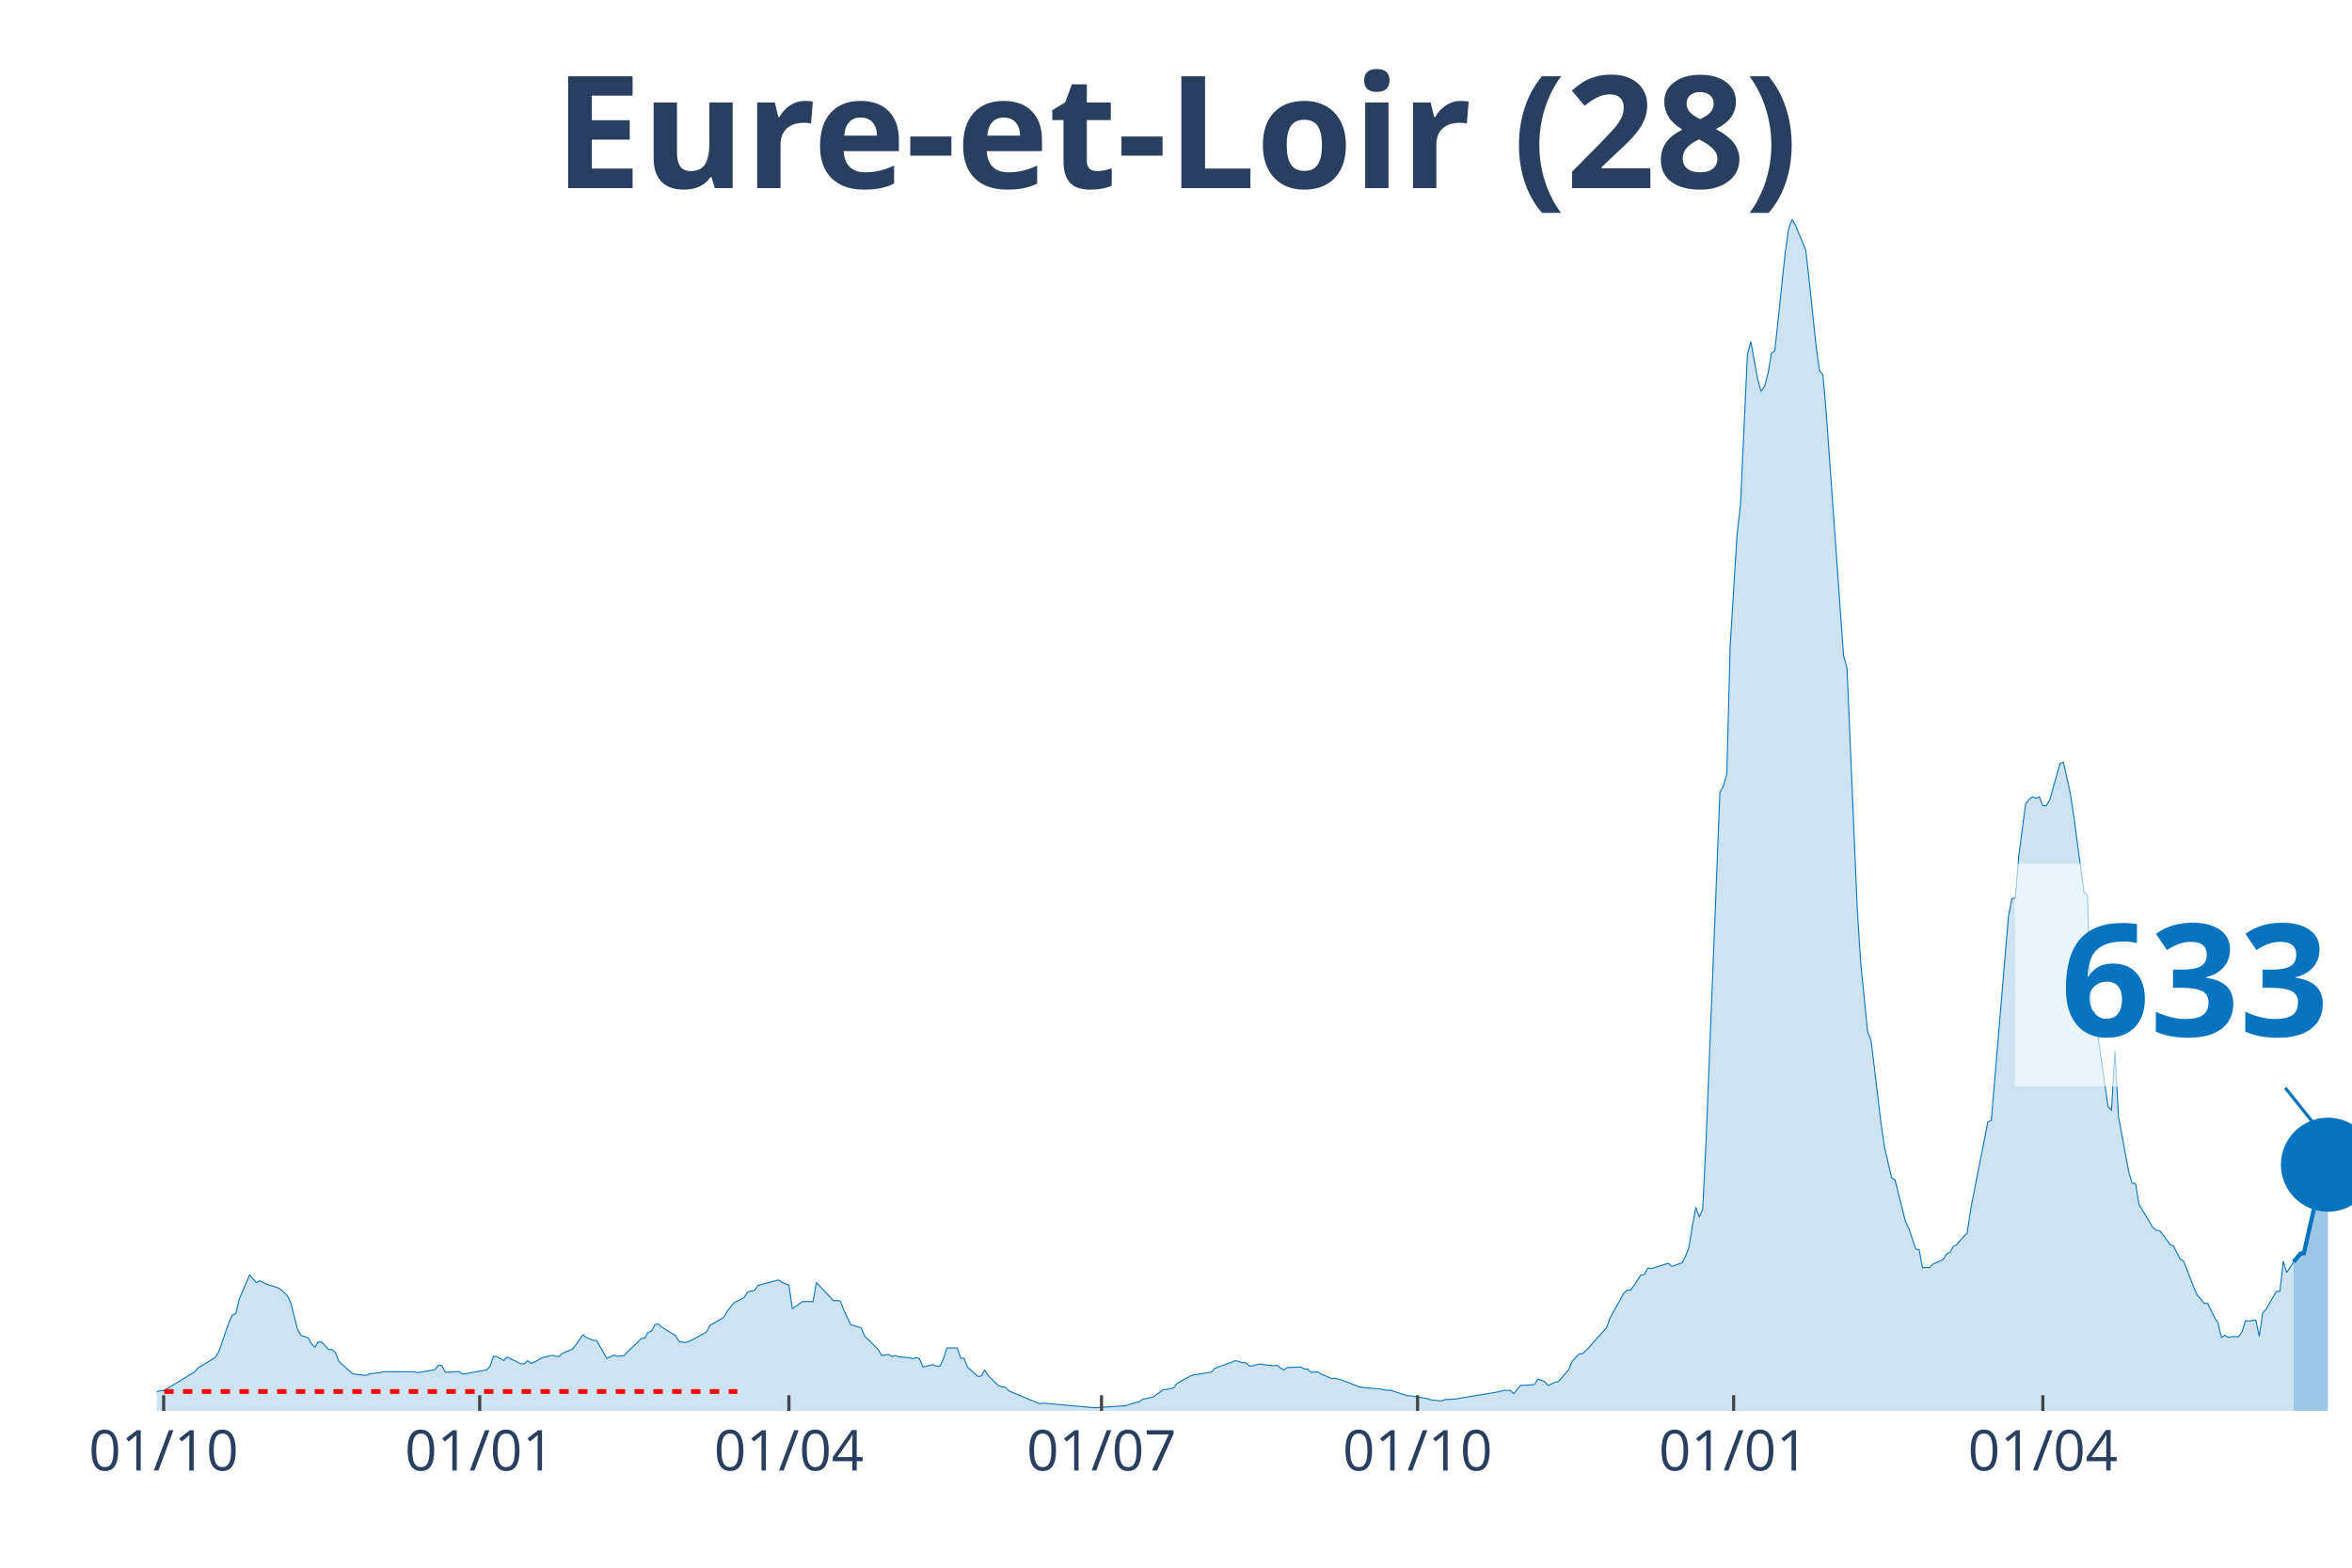
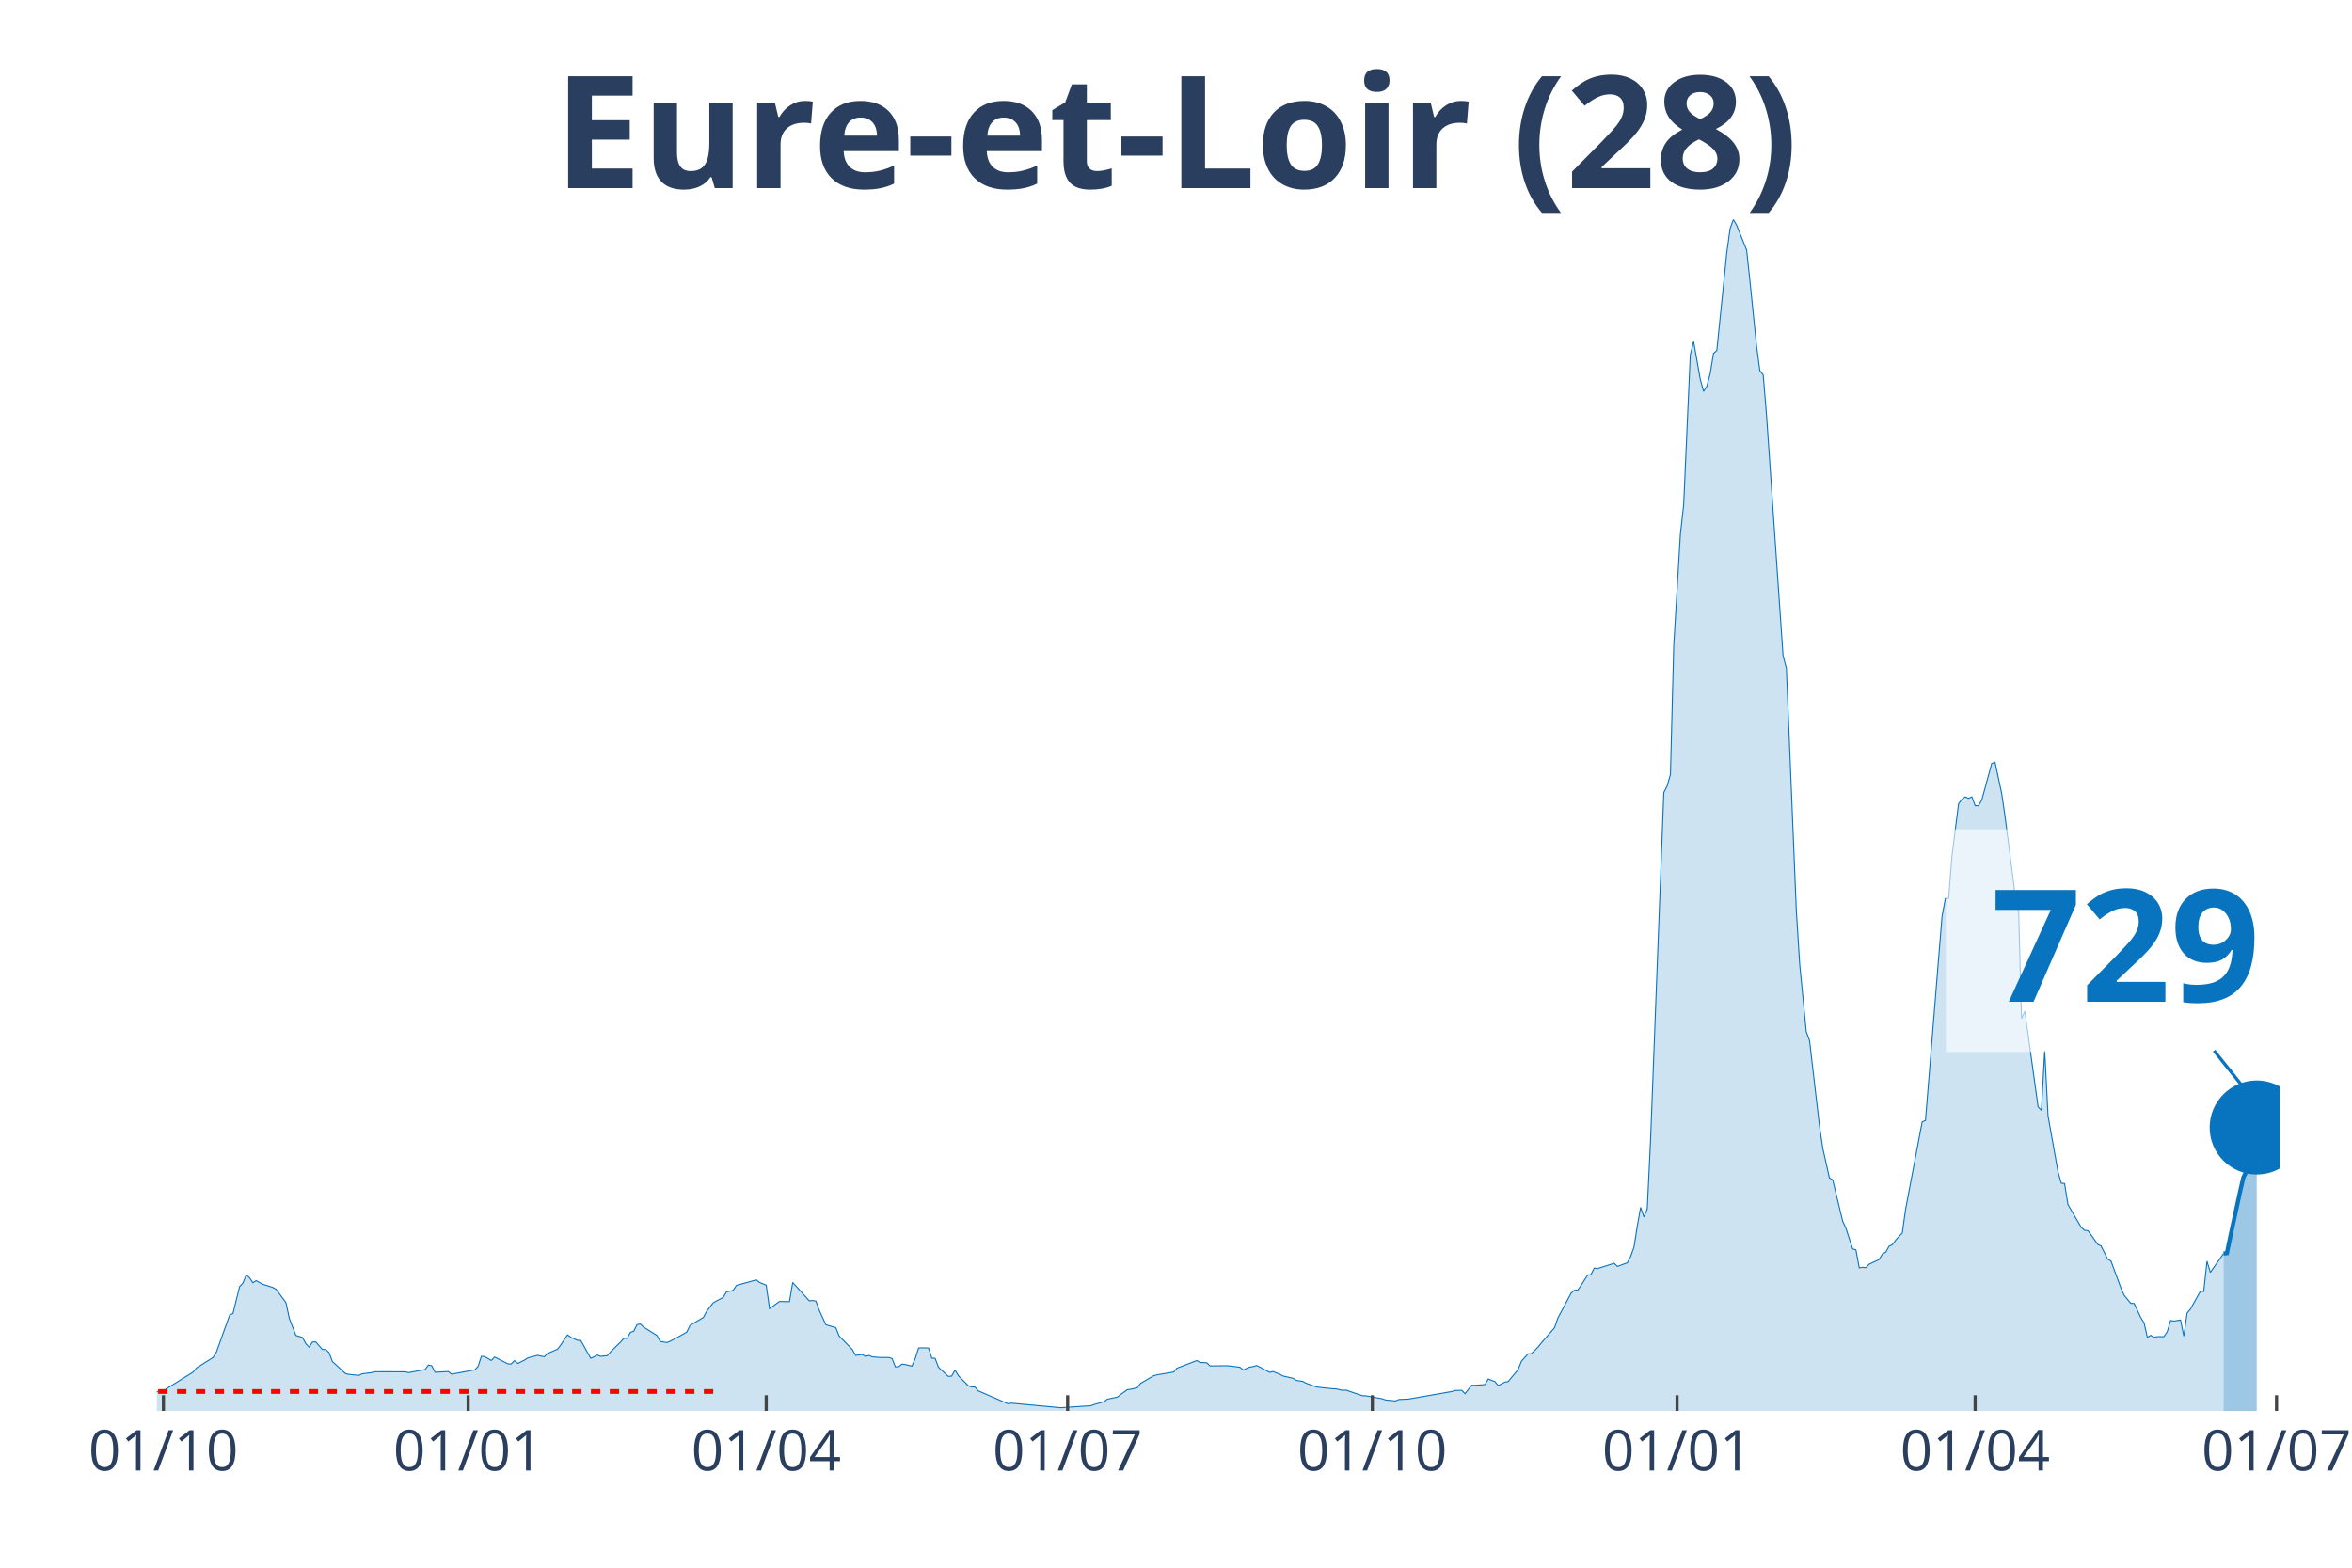
<svg xmlns="http://www.w3.org/2000/svg" class="main-svg" width="1125" height="750" style="" viewBox="0 0 750 500">
  <rect x="0" y="0" width="750" height="500" style="fill: rgb(0, 0, 0); fill-opacity: 0;" />
-   <defs id="defs-a5d705">
+   <defs id="defs-d87306">
    <g class="clips">
-       <clipPath id="clipa5d705xyplot" class="plotclip">
-         <rect width="700" height="380" />
+       <clipPath id="clipd87306xyplot" class="plotclip">
+         <rect width="677" height="380" />
      </clipPath>
-       <clipPath class="axesclip" id="clipa5d705x">
-         <rect x="50" y="0" width="700" height="500" />
+       <clipPath class="axesclip" id="clipd87306x">
+         <rect x="50" y="0" width="677" height="500" />
      </clipPath>
-       <clipPath class="axesclip" id="clipa5d705y">
+       <clipPath class="axesclip" id="clipd87306y">
        <rect x="0" y="70" width="750" height="380" />
      </clipPath>
-       <clipPath class="axesclip" id="clipa5d705xy">
-         <rect x="50" y="70" width="700" height="380" />
+       <clipPath class="axesclip" id="clipd87306xy">
+         <rect x="50" y="70" width="677" height="380" />
      </clipPath>
    </g>
    <g class="gradients" />
  </defs>
  <g class="bglayer">
-     <rect class="bg" x="50" y="70" width="700" height="380" style="fill: rgb(0, 0, 0); fill-opacity: 0; stroke-width: 0;" />
+     <rect class="bg" x="50" y="70" width="677" height="380" style="fill: rgb(0, 0, 0); fill-opacity: 0; stroke-width: 0;" />
  </g>
  <g class="layer-below">
    <g class="imagelayer" />
    <g class="shapelayer" />
  </g>
  <g class="cartesianlayer">
    <g class="subplot xy">
      <g class="layer-subplot">
        <g class="shapelayer" />
        <g class="imagelayer" />
      </g>
      <g class="gridlayer">
        <g class="x">
-           <path class="xgrid crisp" transform="translate(52.19,0)" d="M0,70v380" style="stroke: rgb(255, 255, 255); stroke-opacity: 1; stroke-width: 1px;" />
-           <path class="xgrid crisp" transform="translate(152.97,0)" d="M0,70v380" style="stroke: rgb(255, 255, 255); stroke-opacity: 1; stroke-width: 1px;" />
-           <path class="xgrid crisp" transform="translate(251.56,0)" d="M0,70v380" style="stroke: rgb(255, 255, 255); stroke-opacity: 1; stroke-width: 1px;" />
-           <path class="xgrid crisp" transform="translate(351.25,0)" d="M0,70v380" style="stroke: rgb(255, 255, 255); stroke-opacity: 1; stroke-width: 1px;" />
-           <path class="xgrid crisp" transform="translate(452.03,0)" d="M0,70v380" style="stroke: rgb(255, 255, 255); stroke-opacity: 1; stroke-width: 1px;" />
-           <path class="xgrid crisp" transform="translate(552.82,0)" d="M0,70v380" style="stroke: rgb(255, 255, 255); stroke-opacity: 1; stroke-width: 1px;" />
-           <path class="xgrid crisp" transform="translate(651.41,0)" d="M0,70v380" style="stroke: rgb(255, 255, 255); stroke-opacity: 1; stroke-width: 1px;" />
+           <path class="xgrid crisp" transform="translate(52.11,0)" d="M0,70v380" style="stroke: rgb(255, 255, 255); stroke-opacity: 1; stroke-width: 1px;" />
+           <path class="xgrid crisp" transform="translate(149.28,0)" d="M0,70v380" style="stroke: rgb(255, 255, 255); stroke-opacity: 1; stroke-width: 1px;" />
+           <path class="xgrid crisp" transform="translate(244.33,0)" d="M0,70v380" style="stroke: rgb(255, 255, 255); stroke-opacity: 1; stroke-width: 1px;" />
+           <path class="xgrid crisp" transform="translate(340.44,0)" d="M0,70v380" style="stroke: rgb(255, 255, 255); stroke-opacity: 1; stroke-width: 1px;" />
+           <path class="xgrid crisp" transform="translate(437.61,0)" d="M0,70v380" style="stroke: rgb(255, 255, 255); stroke-opacity: 1; stroke-width: 1px;" />
+           <path class="xgrid crisp" transform="translate(534.78,0)" d="M0,70v380" style="stroke: rgb(255, 255, 255); stroke-opacity: 1; stroke-width: 1px;" />
+           <path class="xgrid crisp" transform="translate(629.83,0)" d="M0,70v380" style="stroke: rgb(255, 255, 255); stroke-opacity: 1; stroke-width: 1px;" />
+           <path class="xgrid crisp" transform="translate(725.94,0)" d="M0,70v380" style="stroke: rgb(255, 255, 255); stroke-opacity: 1; stroke-width: 1px;" />
        </g>
        <g class="y" />
      </g>
      <g class="zerolinelayer" />
      <path class="xlines-below" />
      <path class="ylines-below" />
      <g class="overlines-below" />
      <g class="xaxislayer-below" />
      <g class="yaxislayer-below" />
      <g class="overaxes-below" />
-       <g class="plot" transform="translate(50, 70)" clip-path="url('#clipa5d705xyplot')">
+       <g class="plot" transform="translate(50, 70)" clip-path="url('#clipd87306xyplot')">
        <g class="scatterlayer mlayer">
-           <g class="trace scatter trace5e19b5" style="stroke-miterlimit: 2;">
+           <g class="trace scatter tracee41397" style="stroke-miterlimit: 2;">
            <g class="fills">
              <g>
-                 <path class="js-fill" d="M681.38,380L-148.98,380L-148.98,379.13L-117.21,379.65L-116.12,379.8L-86.54,379.86L-85.45,379.88L-69.01,379.31L-67.92,379.28L-55.87,378.38L-54.77,377.89L-30.67,375.64L-29.58,375.38L-27.39,374.69L-26.29,373.36L-19.72,373.42L-18.62,374.51L-16.43,373.82L-15.34,373.85L-7.67,373.45L-6.57,373.65L-2.19,373.91L-1.1,374.4L1.1,373.5L2.19,373.53L12.05,367.59L13.15,366.29L18.62,362.97L19.72,361.23L23,351.79L24.1,349.43L25.2,348.93L26.29,344.29L28.48,339.23L29.58,336.64L31.77,339.12L32.86,338.45L35.05,339.64L36.15,339.93L38.34,340.62L39.44,341.17L41.63,343.22L42.72,345.47L44.91,354.1L46.01,355.95L48.2,356.61L49.3,358.55L50.39,359.67L51.49,358.03L52.58,358L53.68,359.21L54.77,360.4L55.87,360.43L56.96,361.38L58.06,364.24L62.44,368.11L63.54,368.34L66.82,368.68L67.92,368.16L71.21,367.76L72.3,367.5L82.16,367.53L83.26,367.79L88.73,366.81L89.83,365.39L90.92,365.59L92.02,367.67L96.4,367.44L97.5,368.28L105.16,366.92L106.26,365.82L107.36,362.59L108.45,362.68L110.64,363.92L111.74,362.82L116.12,364.99L117.21,365.02L118.31,363.98L119.41,364.87L121.6,363.8L122.69,363.11L125.98,362.27L127.07,362.53L128.17,362.71L129.26,361.67L132.55,360.31L133.65,358.92L135.84,355.75L136.93,356.53L139.12,357.48L140.22,357.51L143.51,363.23L144.6,362.76L145.7,362.19L146.79,362.59L148.98,362.39L150.08,361.18L153.36,358.06L154.46,356.87L155.56,356.85L156.65,354.94L157.75,354.56L158.84,352.46L159.94,352.28L161.03,353.29L165.41,355.95L166.51,357.86L168.7,358.2L169.8,357.77L171.99,356.67L173.08,356.07L175.27,354.85L176.37,352.72L180.75,350.21L181.85,348.27L184.04,345.5L185.13,344.92L187.32,343.8L188.42,342.03L190.61,341.57L191.71,339.96L198.28,338.22L199.37,339.03L201.56,339.9L202.66,347.38L205.95,345.09L207.04,345.12L209.23,345.15L210.33,339.03L215.81,344.89L216.9,344.78L218,344.98L219.09,347.9L221.28,352.49L222.38,352.83L224.57,353.44L225.67,356.09L230.05,360.43L231.14,362.3L233.33,362.01L234.43,362.65L235.52,362.3L236.62,362.76L238.81,362.94L239.91,362.97L241,363.37L242.1,362.97L243.19,363.31L244.29,365.97L247.57,365.22L248.67,365.74L249.77,365.71L250.86,363.28L251.96,359.93L253.05,359.88L255.24,359.93L256.34,363.17L257.43,363.25L258.53,366.06L261.82,369L262.91,368.88L264.01,366.95L265.1,368.74L268.39,371.97L269.48,372.35L270.58,372.38L271.67,373.59L281.53,377.72L282.63,377.52L299.06,378.99L300.16,378.9L308.92,378.35L310.02,377.95L313.3,377.06L314.4,376.25L317.68,375.61L318.78,374.77L320.97,373.24L322.07,373.1L324.26,372.64L325.35,371.22L329.73,368.77L330.83,368.48L336.31,367.61L337.4,366.37L342.88,364.41L343.97,363.95L346.17,364.58L347.26,364.64L348.36,365.65L349.45,365.62L351.64,365.04L352.74,365.19L356.03,365.62L357.12,365.42L359.31,366.95L360.41,366.17L364.79,366L365.88,366.63L366.98,366.69L368.08,367.7L370.27,367.56L371.36,368.28L374.65,369.66L375.74,369.58L377.93,370.18L379.03,370.59L383.41,372.32L384.51,372.49L388.89,372.93L389.98,372.96L392.18,373.45L393.27,373.36L398.75,375.15L399.84,375.18L405.32,376.13L406.42,376.51L409.7,376.82L410.8,376.36L414.08,376.22L415.18,376.02L428.33,373.82L429.42,373.48L431.61,373.45L432.71,374.49L434.9,371.8L435.99,371.83L439.28,371.6L440.38,369.84L442.57,370.65L443.66,371.92L445.85,370.82L446.95,370.65L450.23,366.83L451.33,364.18L453.52,361.81L454.62,361.75L456.81,359.67L457.9,358.35L462.28,353.47L463.38,350.41L467.76,342.47L468.86,341.49L469.95,341.49L471.05,339.98L473.24,336.66L474.33,336.52L475.43,334.44L476.53,334.61L482,332.91L483.1,333.92L486.38,332.74L487.48,330.69L488.58,327.74L489.67,321.02L490.77,315.07L491.86,318.16L492.96,315.59L494.05,293.53L498.44,182.75L499.53,180.7L500.63,176.95L501.72,135.92L503.91,100.47L505.01,90.91L507.2,43.16L508.29,38.92L510.49,50.96L511.58,54.85L512.68,53.18L513.77,49.17L514.87,42.7L515.96,41.83L519.25,10.74L520.34,2.97L521.44,0L522.54,1.85L525.82,9.76L526.92,19.57L529.11,40.39L530.2,48.21L531.3,49.57L532.39,62.22L537.87,139.16L538.97,143.08L542.25,220.29L543.35,237.32L545.54,259.06L546.64,261.86L549.92,289.14L551.02,296.3L553.21,305.69L554.3,306.35L557.59,319.52L558.69,321.8L560.88,328.32L561.97,328.61L563.07,334.38L564.16,334.21L565.26,334.3L566.35,333.2L569.64,331.73L570.74,329.94L571.83,329.39L572.93,327.48L574.02,326.99L575.12,325.52L577.31,323.24L578.4,315.7L583.88,287.84L584.98,287.35L590.45,222.28L591.55,216.59L592.64,216.45L593.74,202.96L595.93,186.33L597.03,184.95L598.12,184.14L599.22,184.63L600.31,184.14L601.41,186.97L602.5,186.97L603.6,185.15L606.89,173.51L607.98,173.11L610.17,183.01L611.27,190.23L614.55,214.8L615.65,215.52L616.74,254.87L617.84,252.51L622.22,283.02L623.32,284.15L624.41,265.12L625.51,285.88L628.79,303.72L629.89,307.36L630.99,307.5L632.08,314.15L636.46,321.42L637.56,322.4L638.65,322.49L639.75,323.85L641.94,326.88L643.04,327.37L645.23,331.58L646.32,332.19L649.61,340.76L650.7,343.13L652.9,345.7L653.99,345.73L656.18,350.21L657.28,351.94L658.37,356.56L659.47,355.89L660.56,356.56L661.66,356.3L663.85,356.33L664.95,354.74L666.04,351.16L667.14,351.33L669.33,351.01L670.42,356.15L671.52,348.76L672.61,347.52L675.9,341.83L677,341.89L678.09,332.25L679.19,335.83L681.38,332.48" style="fill: rgb(8, 115, 191); fill-opacity: 0.2; stroke-width: 0;" />
+                 <path class="js-fill" d="M659.05,380L-143.64,380L-143.64,379.13L-113.01,379.65L-111.95,379.8L-84.49,379.8L-83.44,379.86L-62.31,379.05L-61.26,378.82L-55.98,378.5L-54.92,378.56L-43.3,377.23L-42.25,377.4L-26.4,374.69L-25.35,373.36L-19.01,373.42L-17.95,374.51L-15.84,373.82L-14.79,373.85L-7.39,373.45L-6.34,373.65L-2.11,373.91L-1.06,374.4L1.06,373.5L2.11,373.53L11.62,367.59L12.67,366.29L17.95,362.97L19.01,361.23L23.24,349.43L24.29,348.93L26.4,340.36L27.46,339.23L28.52,336.64L29.57,337.5L30.63,339.12L31.68,338.45L33.8,339.64L34.85,339.93L36.97,340.62L38.02,341.17L41.19,345.47L42.25,350.46L44.36,355.95L45.41,356.24L46.47,356.61L47.53,358.55L48.58,359.67L49.64,358.03L50.7,358L51.75,359.21L52.81,360.4L53.86,360.43L54.92,361.38L55.98,364.24L60.2,368.11L61.26,368.34L64.43,368.68L65.48,368.16L68.65,367.76L69.71,367.5L79.21,367.53L80.27,367.79L85.55,366.81L86.61,365.39L87.66,365.59L88.72,367.67L92.94,367.44L94,368.28L101.39,366.92L102.45,365.82L103.5,362.59L104.56,362.68L106.67,363.92L107.73,362.82L111.95,364.99L113.01,365.02L114.07,363.98L115.12,364.87L117.23,363.8L118.29,363.11L121.46,362.27L122.51,362.53L123.57,362.71L124.63,361.67L127.8,360.31L128.85,358.92L130.96,355.75L132.02,356.53L134.13,357.48L135.19,357.51L138.36,363.23L139.41,362.76L140.47,362.19L141.53,362.59L143.64,362.39L144.69,361.18L147.86,358.06L148.92,356.87L149.98,356.85L151.03,354.94L152.09,354.56L153.14,352.46L154.2,352.28L155.26,353.29L159.48,355.95L160.54,357.86L162.65,358.2L163.71,357.77L165.82,356.67L166.87,356.07L168.99,354.85L170.04,352.72L174.27,350.21L175.32,348.27L177.44,345.5L178.49,344.92L180.6,343.8L181.66,342.03L183.77,341.57L184.83,339.96L191.17,338.22L192.22,339.03L194.33,339.9L195.39,347.38L198.56,345.09L199.61,345.12L201.73,345.15L202.78,339.03L208.06,344.89L209.12,344.78L210.18,344.98L211.23,347.9L213.34,352.49L214.4,352.83L216.51,353.44L217.57,356.09L221.79,360.43L222.85,362.3L224.96,362.01L226.02,362.65L227.07,362.3L228.13,362.76L230.24,362.94L231.3,362.97L233.41,362.97L234.47,363.31L235.52,365.97L236.58,365.88L237.64,365.07L238.69,365.22L240.8,365.71L241.86,363.28L242.92,359.93L243.97,359.88L246.09,359.93L247.14,363.17L248.2,363.25L249.25,366.06L252.42,369L253.48,368.88L254.54,366.95L255.59,368.74L258.76,371.97L259.82,372.35L260.87,372.38L261.93,373.59L271.43,377.72L272.49,377.52L288.33,378.99L289.39,378.9L297.84,378.35L298.89,377.95L302.06,377.06L303.12,376.25L306.29,375.61L307.34,374.77L309.46,373.24L310.51,373.1L312.62,372.64L313.68,371.22L317.9,368.77L318.96,368.48L324.24,367.61L325.3,366.37L331.63,363.95L332.69,364.55L334.8,364.64L335.86,365.65L341.14,365.59L342.2,365.68L345.37,366.06L346.42,366.95L348.53,366L349.59,365.88L350.65,365.51L351.7,366L354.87,367.7L355.93,367.44L358.04,368.28L359.1,368.86L362.26,369.58L363.32,370.27L365.43,370.59L366.49,371.17L369.66,372.32L370.71,372.49L374.94,372.93L375.99,372.96L378.11,373.45L379.16,373.36L384.44,375.15L385.5,375.18L390.78,376.13L391.84,376.51L395,376.82L396.06,376.36L399.23,376.22L400.29,376.02L412.96,373.82L414.02,373.48L416.13,373.45L417.18,374.49L419.3,371.8L420.35,371.83L423.52,371.6L424.58,369.84L426.69,370.65L427.75,371.92L429.86,370.82L430.91,370.65L434.08,366.83L435.14,364.18L437.25,361.81L438.31,361.75L440.42,359.67L441.48,358.35L445.7,353.47L446.76,350.41L450.98,342.47L452.04,341.49L453.09,341.49L454.15,339.98L456.26,336.66L457.32,336.52L458.37,334.44L459.43,334.61L464.71,332.91L465.77,333.92L468.94,332.74L469.99,330.69L471.05,327.74L472.1,321.02L473.16,315.07L474.22,318.16L475.27,315.59L476.33,293.53L480.55,182.75L481.61,180.7L482.67,176.95L483.72,135.92L485.83,100.47L486.89,90.91L489,43.16L490.06,38.92L492.17,50.96L493.23,54.85L494.28,53.18L495.34,49.17L496.4,42.7L497.45,41.83L500.62,10.74L501.68,2.97L502.73,0L503.79,1.85L506.96,9.76L508.01,19.57L510.13,40.39L511.18,48.21L512.24,49.57L513.29,62.22L518.58,139.16L519.63,143.08L522.8,220.29L523.86,237.32L525.97,259.06L527.02,261.86L530.19,289.14L531.25,296.3L533.36,305.69L534.42,306.35L537.59,319.52L538.64,321.8L540.76,328.32L541.81,328.61L542.87,334.38L543.92,334.21L544.98,334.3L546.04,333.2L549.2,331.73L550.26,329.94L551.32,329.39L552.37,327.48L553.43,326.99L554.49,325.52L556.6,323.24L557.65,315.7L562.93,287.84L563.99,287.35L569.27,222.28L570.33,216.59L571.38,216.45L572.44,202.96L574.55,186.33L575.61,184.95L576.66,184.14L577.72,184.63L578.78,184.14L579.83,186.97L580.89,186.97L581.95,185.15L585.11,173.51L586.17,173.11L588.28,183.01L589.34,190.23L592.51,214.8L593.56,215.52L594.62,254.87L595.68,252.51L599.9,283.02L600.96,284.15L602.01,265.12L603.07,285.88L606.24,303.72L607.29,307.36L608.35,307.5L609.41,314.15L613.63,321.42L614.69,322.4L615.74,322.49L616.8,323.85L618.91,326.88L619.97,327.37L622.08,331.58L623.14,332.19L626.3,340.76L627.36,343.13L629.47,345.7L630.53,345.73L632.64,350.21L633.7,351.94L634.75,356.56L635.81,355.89L636.87,356.56L637.92,356.3L640.03,356.33L641.09,354.74L642.15,351.16L643.2,351.33L645.32,351.01L646.37,356.15L647.43,348.76L648.48,347.52L651.65,341.83L652.71,341.89L653.76,332.25L654.82,335.83L659.05,329.82" style="fill: rgb(8, 115, 191); fill-opacity: 0.2; stroke-width: 0;" />
              </g>
            </g>
            <g class="errorbars" />
            <g class="lines">
-               <path class="js-line" d="M-148.98,379.13L-117.21,379.65L-116.12,379.8L-86.54,379.86L-85.45,379.88L-69.01,379.31L-67.92,379.28L-55.87,378.38L-54.77,377.89L-30.67,375.64L-29.58,375.38L-27.39,374.69L-26.29,373.36L-19.72,373.42L-18.62,374.51L-16.43,373.82L-15.34,373.85L-7.67,373.45L-6.57,373.65L-2.19,373.91L-1.1,374.4L1.1,373.5L2.19,373.53L12.05,367.59L13.15,366.29L18.62,362.97L19.72,361.23L23,351.79L24.1,349.43L25.2,348.93L26.29,344.29L28.48,339.23L29.58,336.64L31.77,339.12L32.86,338.45L35.05,339.64L36.15,339.93L38.34,340.62L39.44,341.17L41.63,343.22L42.72,345.47L44.91,354.1L46.01,355.95L48.2,356.61L49.3,358.55L50.39,359.67L51.49,358.03L52.58,358L53.68,359.21L54.77,360.4L55.87,360.43L56.96,361.38L58.06,364.24L62.44,368.11L63.54,368.34L66.82,368.68L67.92,368.16L71.21,367.76L72.3,367.5L82.16,367.53L83.26,367.79L88.73,366.81L89.83,365.39L90.92,365.59L92.02,367.67L96.4,367.44L97.5,368.28L105.16,366.92L106.26,365.82L107.36,362.59L108.45,362.68L110.64,363.92L111.74,362.82L116.12,364.99L117.21,365.02L118.31,363.98L119.41,364.87L121.6,363.8L122.69,363.11L125.98,362.27L127.07,362.53L128.17,362.71L129.26,361.67L132.55,360.31L133.65,358.92L135.84,355.75L136.93,356.53L139.12,357.48L140.22,357.51L143.51,363.23L144.6,362.76L145.7,362.19L146.79,362.59L148.98,362.39L150.08,361.18L153.36,358.06L154.46,356.87L155.56,356.85L156.65,354.94L157.75,354.56L158.84,352.46L159.94,352.28L161.03,353.29L165.41,355.95L166.51,357.86L168.7,358.2L169.8,357.77L171.99,356.67L173.08,356.07L175.27,354.85L176.37,352.72L180.75,350.21L181.85,348.27L184.04,345.5L185.13,344.92L187.32,343.8L188.42,342.03L190.61,341.57L191.71,339.96L198.28,338.22L199.37,339.03L201.56,339.9L202.66,347.38L205.95,345.09L207.04,345.12L209.23,345.15L210.33,339.03L215.81,344.89L216.9,344.78L218,344.98L219.09,347.9L221.28,352.49L222.38,352.83L224.57,353.44L225.67,356.09L230.05,360.43L231.14,362.3L233.33,362.01L234.43,362.65L235.52,362.3L236.62,362.76L238.81,362.94L239.91,362.97L241,363.37L242.1,362.97L243.19,363.31L244.29,365.97L247.57,365.22L248.67,365.74L249.77,365.71L250.86,363.28L251.96,359.93L253.05,359.88L255.24,359.93L256.34,363.17L257.43,363.25L258.53,366.06L261.82,369L262.91,368.88L264.01,366.95L265.1,368.74L268.39,371.97L269.48,372.35L270.58,372.38L271.67,373.59L281.53,377.72L282.63,377.52L299.06,378.99L300.16,378.9L308.92,378.35L310.02,377.95L313.3,377.06L314.4,376.25L317.68,375.61L318.78,374.77L320.97,373.24L322.07,373.1L324.26,372.64L325.35,371.22L329.73,368.77L330.83,368.48L336.31,367.61L337.4,366.37L342.88,364.41L343.97,363.95L346.17,364.58L347.26,364.64L348.36,365.65L349.45,365.62L351.64,365.04L352.74,365.19L356.03,365.62L357.12,365.42L359.31,366.95L360.41,366.17L364.79,366L365.88,366.63L366.98,366.69L368.08,367.7L370.27,367.56L371.36,368.28L374.65,369.66L375.74,369.58L377.93,370.18L379.03,370.59L383.41,372.32L384.51,372.49L388.89,372.93L389.98,372.96L392.18,373.45L393.27,373.36L398.75,375.15L399.84,375.18L405.32,376.13L406.42,376.51L409.7,376.82L410.8,376.36L414.08,376.22L415.18,376.02L428.33,373.82L429.42,373.48L431.61,373.45L432.71,374.49L434.9,371.8L435.99,371.83L439.28,371.6L440.38,369.84L442.57,370.65L443.66,371.92L445.85,370.82L446.95,370.65L450.23,366.83L451.33,364.18L453.52,361.81L454.62,361.75L456.81,359.67L457.9,358.35L462.28,353.47L463.38,350.41L467.76,342.47L468.86,341.49L469.95,341.49L471.05,339.98L473.24,336.66L474.33,336.52L475.43,334.44L476.53,334.61L482,332.91L483.1,333.92L486.38,332.74L487.48,330.69L488.58,327.74L489.67,321.02L490.77,315.07L491.86,318.16L492.96,315.59L494.05,293.53L498.44,182.75L499.53,180.7L500.63,176.95L501.72,135.92L503.91,100.47L505.01,90.91L507.2,43.16L508.29,38.92L510.49,50.96L511.58,54.85L512.68,53.18L513.77,49.17L514.87,42.7L515.96,41.83L519.25,10.74L520.34,2.97L521.44,0L522.54,1.85L525.82,9.76L526.92,19.57L529.11,40.39L530.2,48.21L531.3,49.57L532.39,62.22L537.87,139.16L538.97,143.08L542.25,220.29L543.35,237.32L545.54,259.06L546.64,261.86L549.92,289.14L551.02,296.3L553.21,305.69L554.3,306.35L557.59,319.52L558.69,321.8L560.88,328.32L561.97,328.61L563.07,334.38L564.16,334.21L565.26,334.3L566.35,333.2L569.64,331.73L570.74,329.94L571.83,329.39L572.93,327.48L574.02,326.99L575.12,325.52L577.31,323.24L578.4,315.7L583.88,287.84L584.98,287.35L590.45,222.28L591.55,216.59L592.64,216.45L593.74,202.96L595.93,186.33L597.03,184.95L598.12,184.14L599.22,184.63L600.31,184.14L601.41,186.97L602.5,186.97L603.6,185.15L606.89,173.51L607.98,173.11L610.17,183.01L611.27,190.23L614.55,214.8L615.65,215.52L616.74,254.87L617.84,252.51L622.22,283.02L623.32,284.15L624.41,265.12L625.51,285.88L628.79,303.72L629.89,307.36L630.99,307.5L632.08,314.15L636.46,321.42L637.56,322.4L638.65,322.49L639.75,323.85L641.94,326.88L643.04,327.37L645.23,331.58L646.32,332.19L649.61,340.76L650.7,343.13L652.9,345.7L653.99,345.73L656.18,350.21L657.28,351.94L658.37,356.56L659.47,355.89L660.56,356.56L661.66,356.3L663.85,356.33L664.95,354.74L666.04,351.16L667.14,351.33L669.33,351.01L670.42,356.15L671.52,348.76L672.61,347.52L675.9,341.83L677,341.89L678.09,332.25L679.19,335.83L681.38,332.48" style="vector-effect: non-scaling-stroke; fill: none; stroke: rgb(8, 115, 191); stroke-opacity: 1; stroke-width: 0.5px; opacity: 1;" />
+               <path class="js-line" d="M-143.64,379.13L-113.01,379.65L-111.95,379.8L-84.49,379.8L-83.44,379.86L-62.31,379.05L-61.26,378.82L-55.98,378.5L-54.92,378.56L-43.3,377.23L-42.25,377.4L-26.4,374.69L-25.35,373.36L-19.01,373.42L-17.95,374.51L-15.84,373.82L-14.79,373.85L-7.39,373.45L-6.34,373.65L-2.11,373.91L-1.06,374.4L1.06,373.5L2.11,373.53L11.62,367.59L12.67,366.29L17.95,362.97L19.01,361.23L23.24,349.43L24.29,348.93L26.4,340.36L27.46,339.23L28.52,336.64L29.57,337.5L30.63,339.12L31.68,338.45L33.8,339.64L34.85,339.93L36.97,340.62L38.02,341.17L41.19,345.47L42.25,350.46L44.36,355.95L45.41,356.24L46.47,356.61L47.53,358.55L48.58,359.67L49.64,358.03L50.7,358L51.75,359.21L52.81,360.4L53.86,360.43L54.92,361.38L55.98,364.24L60.2,368.11L61.26,368.34L64.43,368.68L65.48,368.16L68.65,367.76L69.71,367.5L79.21,367.53L80.27,367.79L85.55,366.81L86.61,365.39L87.66,365.59L88.72,367.67L92.94,367.44L94,368.28L101.39,366.92L102.45,365.82L103.5,362.59L104.56,362.68L106.67,363.92L107.73,362.82L111.95,364.99L113.01,365.02L114.07,363.98L115.12,364.87L117.23,363.8L118.29,363.11L121.46,362.27L122.51,362.53L123.57,362.71L124.63,361.67L127.8,360.31L128.85,358.92L130.96,355.75L132.02,356.53L134.13,357.48L135.19,357.51L138.36,363.23L139.41,362.76L140.47,362.19L141.53,362.59L143.64,362.39L144.69,361.18L147.86,358.06L148.92,356.87L149.98,356.85L151.03,354.94L152.09,354.56L153.14,352.46L154.2,352.28L155.26,353.29L159.48,355.95L160.54,357.86L162.65,358.2L163.71,357.77L165.82,356.67L166.87,356.07L168.99,354.85L170.04,352.72L174.27,350.21L175.32,348.27L177.44,345.5L178.49,344.92L180.6,343.8L181.66,342.03L183.77,341.57L184.83,339.96L191.17,338.22L192.22,339.03L194.33,339.9L195.39,347.38L198.56,345.09L199.61,345.12L201.73,345.15L202.78,339.03L208.06,344.89L209.12,344.78L210.18,344.98L211.23,347.9L213.34,352.49L214.4,352.83L216.51,353.44L217.57,356.09L221.79,360.43L222.85,362.3L224.96,362.01L226.02,362.65L227.07,362.3L228.13,362.76L230.24,362.94L231.3,362.97L233.41,362.97L234.47,363.31L235.52,365.97L236.58,365.88L237.64,365.07L238.69,365.22L240.8,365.71L241.86,363.28L242.92,359.93L243.97,359.88L246.09,359.93L247.14,363.17L248.2,363.25L249.25,366.06L252.42,369L253.48,368.88L254.54,366.95L255.59,368.74L258.76,371.97L259.82,372.35L260.87,372.38L261.93,373.59L271.43,377.72L272.49,377.52L288.33,378.99L289.39,378.9L297.84,378.35L298.89,377.95L302.06,377.06L303.12,376.25L306.29,375.61L307.34,374.77L309.46,373.24L310.51,373.1L312.62,372.64L313.68,371.22L317.9,368.77L318.96,368.48L324.24,367.61L325.3,366.37L331.63,363.95L332.69,364.55L334.8,364.64L335.86,365.65L341.14,365.59L342.2,365.68L345.37,366.06L346.42,366.95L348.53,366L349.59,365.88L350.65,365.51L351.7,366L354.87,367.7L355.93,367.44L358.04,368.28L359.1,368.86L362.26,369.58L363.32,370.27L365.43,370.59L366.49,371.17L369.66,372.32L370.71,372.49L374.94,372.93L375.99,372.96L378.11,373.45L379.16,373.36L384.44,375.15L385.5,375.18L390.78,376.13L391.84,376.51L395,376.82L396.06,376.36L399.23,376.22L400.29,376.02L412.96,373.82L414.02,373.48L416.13,373.45L417.18,374.49L419.3,371.8L420.35,371.83L423.52,371.6L424.58,369.84L426.69,370.65L427.75,371.92L429.86,370.82L430.91,370.65L434.08,366.83L435.14,364.18L437.25,361.81L438.31,361.75L440.42,359.67L441.48,358.35L445.7,353.47L446.76,350.41L450.98,342.47L452.04,341.49L453.09,341.49L454.15,339.98L456.26,336.66L457.32,336.52L458.37,334.44L459.43,334.61L464.71,332.91L465.77,333.92L468.94,332.74L469.99,330.69L471.05,327.74L472.1,321.02L473.16,315.07L474.22,318.16L475.27,315.59L476.33,293.53L480.55,182.75L481.61,180.7L482.67,176.95L483.72,135.92L485.83,100.47L486.89,90.91L489,43.16L490.06,38.92L492.17,50.96L493.23,54.85L494.28,53.18L495.34,49.17L496.4,42.7L497.45,41.83L500.62,10.74L501.68,2.97L502.73,0L503.79,1.85L506.96,9.76L508.01,19.57L510.13,40.39L511.18,48.21L512.24,49.57L513.29,62.22L518.58,139.16L519.63,143.08L522.8,220.29L523.86,237.32L525.97,259.06L527.02,261.86L530.19,289.14L531.25,296.3L533.36,305.69L534.42,306.35L537.59,319.52L538.64,321.8L540.76,328.32L541.81,328.61L542.87,334.38L543.92,334.21L544.98,334.3L546.04,333.2L549.2,331.73L550.26,329.94L551.32,329.39L552.37,327.48L553.43,326.99L554.49,325.52L556.6,323.24L557.65,315.7L562.93,287.84L563.99,287.35L569.27,222.28L570.33,216.59L571.38,216.45L572.44,202.96L574.55,186.33L575.61,184.95L576.66,184.14L577.72,184.63L578.78,184.14L579.83,186.97L580.89,186.97L581.95,185.15L585.11,173.51L586.17,173.11L588.28,183.01L589.34,190.23L592.51,214.8L593.56,215.52L594.62,254.87L595.68,252.51L599.9,283.02L600.96,284.15L602.01,265.12L603.07,285.88L606.24,303.72L607.29,307.36L608.35,307.5L609.41,314.15L613.63,321.42L614.69,322.4L615.74,322.49L616.8,323.85L618.91,326.88L619.97,327.37L622.08,331.58L623.14,332.19L626.3,340.76L627.36,343.13L629.47,345.7L630.53,345.73L632.64,350.21L633.7,351.94L634.75,356.56L635.81,355.89L636.87,356.56L637.92,356.3L640.03,356.33L641.09,354.74L642.15,351.16L643.2,351.33L645.32,351.01L646.37,356.15L647.43,348.76L648.48,347.52L651.65,341.83L652.71,341.89L653.76,332.25L654.82,335.83L659.05,329.82" style="vector-effect: non-scaling-stroke; fill: none; stroke: rgb(8, 115, 191); stroke-opacity: 1; stroke-width: 0.5px; opacity: 1;" />
            </g>
            <g class="points" />
            <g class="text" />
          </g>
-           <g class="trace scatter trace6771be" style="stroke-miterlimit: 2;">
+           <g class="trace scatter tracee50515" style="stroke-miterlimit: 2;">
            <g class="fills">
              <g>
-                 <path class="js-fill" d="M692.33,380L681.38,380L681.38,332.48L683.57,329.82L684.66,329.68L690.14,305.46L691.24,302.28L692.33,301.47" style="fill: rgb(8, 115, 191); fill-opacity: 0.4; stroke-width: 0;" />
+                 <path class="js-fill" d="M669.61,380L659.05,380L659.05,329.82L660.1,329.68L661.16,324.6L664.33,309.99L665.38,305.46L667.49,301.47L668.55,294.22L669.61,289.6" style="fill: rgb(8, 115, 191); fill-opacity: 0.4; stroke-width: 0;" />
              </g>
            </g>
            <g class="errorbars" />
            <g class="lines">
-               <path class="js-line" d="M681.38,332.48L683.57,329.82L684.66,329.68L690.14,305.46L691.24,302.28L692.33,301.47" style="vector-effect: non-scaling-stroke; fill: none; stroke: rgb(8, 115, 191); stroke-opacity: 1; stroke-width: 2px; opacity: 1;" />
+               <path class="js-line" d="M659.05,329.82L660.1,329.68L661.16,324.6L664.33,309.99L665.38,305.46L667.49,301.47L668.55,294.22L669.61,289.6" style="vector-effect: non-scaling-stroke; fill: none; stroke: rgb(8, 115, 191); stroke-opacity: 1; stroke-width: 2px; opacity: 1;" />
            </g>
            <g class="points" />
            <g class="text" />
          </g>
-           <g class="trace scatter trace40f254" style="stroke-miterlimit: 2; opacity: 1;">
+           <g class="trace scatter trace9cb37b" style="stroke-miterlimit: 2; opacity: 1;">
            <g class="fills" />
            <g class="errorbars" />
            <g class="lines" />
            <g class="points">
-               <path class="point" transform="translate(692.33,301.47)" d="M15,0A15,15 0 1,1 0,-15A15,15 0 0,1 15,0Z" style="opacity: 1; stroke-width: 0px; fill: rgb(8, 115, 191); fill-opacity: 1;" />
+               <path class="point" transform="translate(669.61,289.6)" d="M15,0A15,15 0 1,1 0,-15A15,15 0 0,1 15,0Z" style="opacity: 1; stroke-width: 0px; fill: rgb(8, 115, 191); fill-opacity: 1;" />
            </g>
            <g class="text" />
          </g>
        </g>
      </g>
      <g class="overplot" />
      <path class="xlines-above crisp" style="fill: none; stroke-width: 1px; stroke: rgb(0, 0, 0); stroke-opacity: 0;" d="" />
      <path class="ylines-above crisp" style="fill: none;" d="M0,0" />
      <g class="overlines-above" />
      <g class="xaxislayer-above">
-         <path class="xtick ticks crisp" d="M0,450v-5" transform="translate(52.19,0)" style="stroke: rgb(68, 68, 68); stroke-opacity: 1; stroke-width: 1px;" />
-         <path class="xtick ticks crisp" d="M0,450v-5" transform="translate(152.97,0)" style="stroke: rgb(68, 68, 68); stroke-opacity: 1; stroke-width: 1px;" />
-         <path class="xtick ticks crisp" d="M0,450v-5" transform="translate(251.56,0)" style="stroke: rgb(68, 68, 68); stroke-opacity: 1; stroke-width: 1px;" />
-         <path class="xtick ticks crisp" d="M0,450v-5" transform="translate(351.25,0)" style="stroke: rgb(68, 68, 68); stroke-opacity: 1; stroke-width: 1px;" />
-         <path class="xtick ticks crisp" d="M0,450v-5" transform="translate(452.03,0)" style="stroke: rgb(68, 68, 68); stroke-opacity: 1; stroke-width: 1px;" />
-         <path class="xtick ticks crisp" d="M0,450v-5" transform="translate(552.82,0)" style="stroke: rgb(68, 68, 68); stroke-opacity: 1; stroke-width: 1px;" />
-         <path class="xtick ticks crisp" d="M0,450v-5" transform="translate(651.41,0)" style="stroke: rgb(68, 68, 68); stroke-opacity: 1; stroke-width: 1px;" />
+         <path class="xtick ticks crisp" d="M0,450v-5" transform="translate(52.11,0)" style="stroke: rgb(68, 68, 68); stroke-opacity: 1; stroke-width: 1px;" />
+         <path class="xtick ticks crisp" d="M0,450v-5" transform="translate(149.28,0)" style="stroke: rgb(68, 68, 68); stroke-opacity: 1; stroke-width: 1px;" />
+         <path class="xtick ticks crisp" d="M0,450v-5" transform="translate(244.33,0)" style="stroke: rgb(68, 68, 68); stroke-opacity: 1; stroke-width: 1px;" />
+         <path class="xtick ticks crisp" d="M0,450v-5" transform="translate(340.44,0)" style="stroke: rgb(68, 68, 68); stroke-opacity: 1; stroke-width: 1px;" />
+         <path class="xtick ticks crisp" d="M0,450v-5" transform="translate(437.61,0)" style="stroke: rgb(68, 68, 68); stroke-opacity: 1; stroke-width: 1px;" />
+         <path class="xtick ticks crisp" d="M0,450v-5" transform="translate(534.78,0)" style="stroke: rgb(68, 68, 68); stroke-opacity: 1; stroke-width: 1px;" />
+         <path class="xtick ticks crisp" d="M0,450v-5" transform="translate(629.83,0)" style="stroke: rgb(68, 68, 68); stroke-opacity: 1; stroke-width: 1px;" />
+         <path class="xtick ticks crisp" d="M0,450v-5" transform="translate(725.94,0)" style="stroke: rgb(68, 68, 68); stroke-opacity: 1; stroke-width: 1px;" />
        <g class="xtick">
-           <text text-anchor="middle" x="0" y="469" transform="translate(52.19,0)" style="font-family: 'Open Sans', verdana, arial, sans-serif; font-size: 18px; fill: rgb(42, 63, 95); fill-opacity: 1; white-space: pre;">01/10</text>
+           <text text-anchor="middle" x="0" y="469" transform="translate(52.11,0)" style="font-family: 'Open Sans', verdana, arial, sans-serif; font-size: 18px; fill: rgb(42, 63, 95); fill-opacity: 1; white-space: pre;">01/10</text>
        </g>
        <g class="xtick">
-           <text text-anchor="middle" x="0" y="469" transform="translate(152.97,0)" style="font-family: 'Open Sans', verdana, arial, sans-serif; font-size: 18px; fill: rgb(42, 63, 95); fill-opacity: 1; white-space: pre;">01/01</text>
+           <text text-anchor="middle" x="0" y="469" transform="translate(149.28,0)" style="font-family: 'Open Sans', verdana, arial, sans-serif; font-size: 18px; fill: rgb(42, 63, 95); fill-opacity: 1; white-space: pre;">01/01</text>
        </g>
        <g class="xtick">
-           <text text-anchor="middle" x="0" y="469" transform="translate(251.56,0)" style="font-family: 'Open Sans', verdana, arial, sans-serif; font-size: 18px; fill: rgb(42, 63, 95); fill-opacity: 1; white-space: pre;">01/04</text>
+           <text text-anchor="middle" x="0" y="469" transform="translate(244.33,0)" style="font-family: 'Open Sans', verdana, arial, sans-serif; font-size: 18px; fill: rgb(42, 63, 95); fill-opacity: 1; white-space: pre;">01/04</text>
        </g>
        <g class="xtick">
-           <text text-anchor="middle" x="0" y="469" transform="translate(351.25,0)" style="font-family: 'Open Sans', verdana, arial, sans-serif; font-size: 18px; fill: rgb(42, 63, 95); fill-opacity: 1; white-space: pre;">01/07</text>
+           <text text-anchor="middle" x="0" y="469" transform="translate(340.44,0)" style="font-family: 'Open Sans', verdana, arial, sans-serif; font-size: 18px; fill: rgb(42, 63, 95); fill-opacity: 1; white-space: pre;">01/07</text>
        </g>
        <g class="xtick">
-           <text text-anchor="middle" x="0" y="469" transform="translate(452.03,0)" style="font-family: 'Open Sans', verdana, arial, sans-serif; font-size: 18px; fill: rgb(42, 63, 95); fill-opacity: 1; white-space: pre;">01/10</text>
+           <text text-anchor="middle" x="0" y="469" transform="translate(437.61,0)" style="font-family: 'Open Sans', verdana, arial, sans-serif; font-size: 18px; fill: rgb(42, 63, 95); fill-opacity: 1; white-space: pre;">01/10</text>
        </g>
        <g class="xtick">
-           <text text-anchor="middle" x="0" y="469" transform="translate(552.82,0)" style="font-family: 'Open Sans', verdana, arial, sans-serif; font-size: 18px; fill: rgb(42, 63, 95); fill-opacity: 1; white-space: pre;">01/01</text>
+           <text text-anchor="middle" x="0" y="469" transform="translate(534.78,0)" style="font-family: 'Open Sans', verdana, arial, sans-serif; font-size: 18px; fill: rgb(42, 63, 95); fill-opacity: 1; white-space: pre;">01/01</text>
        </g>
        <g class="xtick">
-           <text text-anchor="middle" x="0" y="469" transform="translate(651.41,0)" style="font-family: 'Open Sans', verdana, arial, sans-serif; font-size: 18px; fill: rgb(42, 63, 95); fill-opacity: 1; white-space: pre;">01/04</text>
+           <text text-anchor="middle" x="0" y="469" transform="translate(629.83,0)" style="font-family: 'Open Sans', verdana, arial, sans-serif; font-size: 18px; fill: rgb(42, 63, 95); fill-opacity: 1; white-space: pre;">01/04</text>
+         </g>
+         <g class="xtick">
+           <text text-anchor="middle" x="0" y="469" transform="translate(725.94,0)" style="font-family: 'Open Sans', verdana, arial, sans-serif; font-size: 18px; fill: rgb(42, 63, 95); fill-opacity: 1; white-space: pre;">01/07</text>
        </g>
      </g>
      <g class="yaxislayer-above" />
      <g class="overaxes-above" />
    </g>
  </g>
  <g class="polarlayer" />
  <g class="ternarylayer" />
  <g class="geolayer" />
  <g class="funnelarealayer" />
  <g class="pielayer" />
  <g class="treemaplayer" />
  <g class="sunburstlayer" />
  <g class="glimages" />
-   <defs id="topdefs-a5d705">
+   <defs id="topdefs-d87306">
    <g class="clips" />
  </defs>
  <g class="layer-above">
    <g class="imagelayer" />
    <g class="shapelayer">
-       <path data-index="0" fill-rule="evenodd" d="M-565.65,443.8L235.13,443.8" clip-path="url('#clipa5d705xy')" style="opacity: 1; stroke: rgb(255, 0, 0); stroke-opacity: 1; fill: rgb(0, 0, 0); fill-opacity: 0; stroke-dasharray: 3px, 3px; stroke-width: 1.5px;" />
+       <path data-index="0" fill-rule="evenodd" d="M-543.56,443.8L228.49,443.8" clip-path="url('#clipd87306xy')" style="opacity: 1; stroke: rgb(255, 0, 0); stroke-opacity: 1; fill: rgb(0, 0, 0); fill-opacity: 0; stroke-dasharray: 3px, 3px; stroke-width: 1.5px;" />
    </g>
  </g>
  <g class="infolayer">
    <g class="g-gtitle">
      <text class="gtitle" x="375" y="25" text-anchor="middle" dy="0.7em" style="font-family: 'Open Sans', verdana, arial, sans-serif; font-size: 50px; fill: rgb(42, 63, 95); opacity: 1; font-weight: normal; white-space: pre;">
        <tspan style="font-weight:bold">Eure-et-Loir (28)</tspan>
      </text>
    </g>
    <g class="g-xtitle" />
    <g class="annotation" data-index="0" style="opacity: 1;">
-       <g class="annotation-text-g" transform="rotate(0,700.33,311.47)">
-         <g class="cursor-pointer" transform="translate(642, 275)">
+       <g class="annotation-text-g" transform="rotate(0,677.61,299.6)">
+         <g class="cursor-pointer" transform="translate(620, 264)">
          <rect class="bg" x="0.5" y="0.5" width="115" height="71" style="stroke-width: 1px; stroke: rgb(0, 0, 0); stroke-opacity: 0; fill: rgb(255, 255, 255); fill-opacity: 0.6;" />
          <text class="annotation-text" text-anchor="middle" x="57.812" y="55.5" style="font-family: 'Open Sans', verdana, arial, sans-serif; font-size: 50px; fill: rgb(8, 115, 191); fill-opacity: 1; white-space: pre;">
-             <tspan style="font-weight:bold">633 </tspan>
+             <tspan style="font-weight:bold">729 </tspan>
          </text>
        </g>
      </g>
      <g class="annotation-arrow-g" style="opacity: 1;">
-         <path d="M728.73,346.97L740.33,361.47" style="stroke-width: 1px; stroke: rgb(8, 115, 191); stroke-opacity: 1; stroke-dasharray: 0px, 0px, 18.569px, 18.569px;" />
+         <path d="M706.01,335.1L717.61,349.6" style="stroke-width: 1px; stroke: rgb(8, 115, 191); stroke-opacity: 1; stroke-dasharray: 0px, 0px, 18.569px, 18.569px;" />
      </g>
    </g>
  </g>
</svg>
